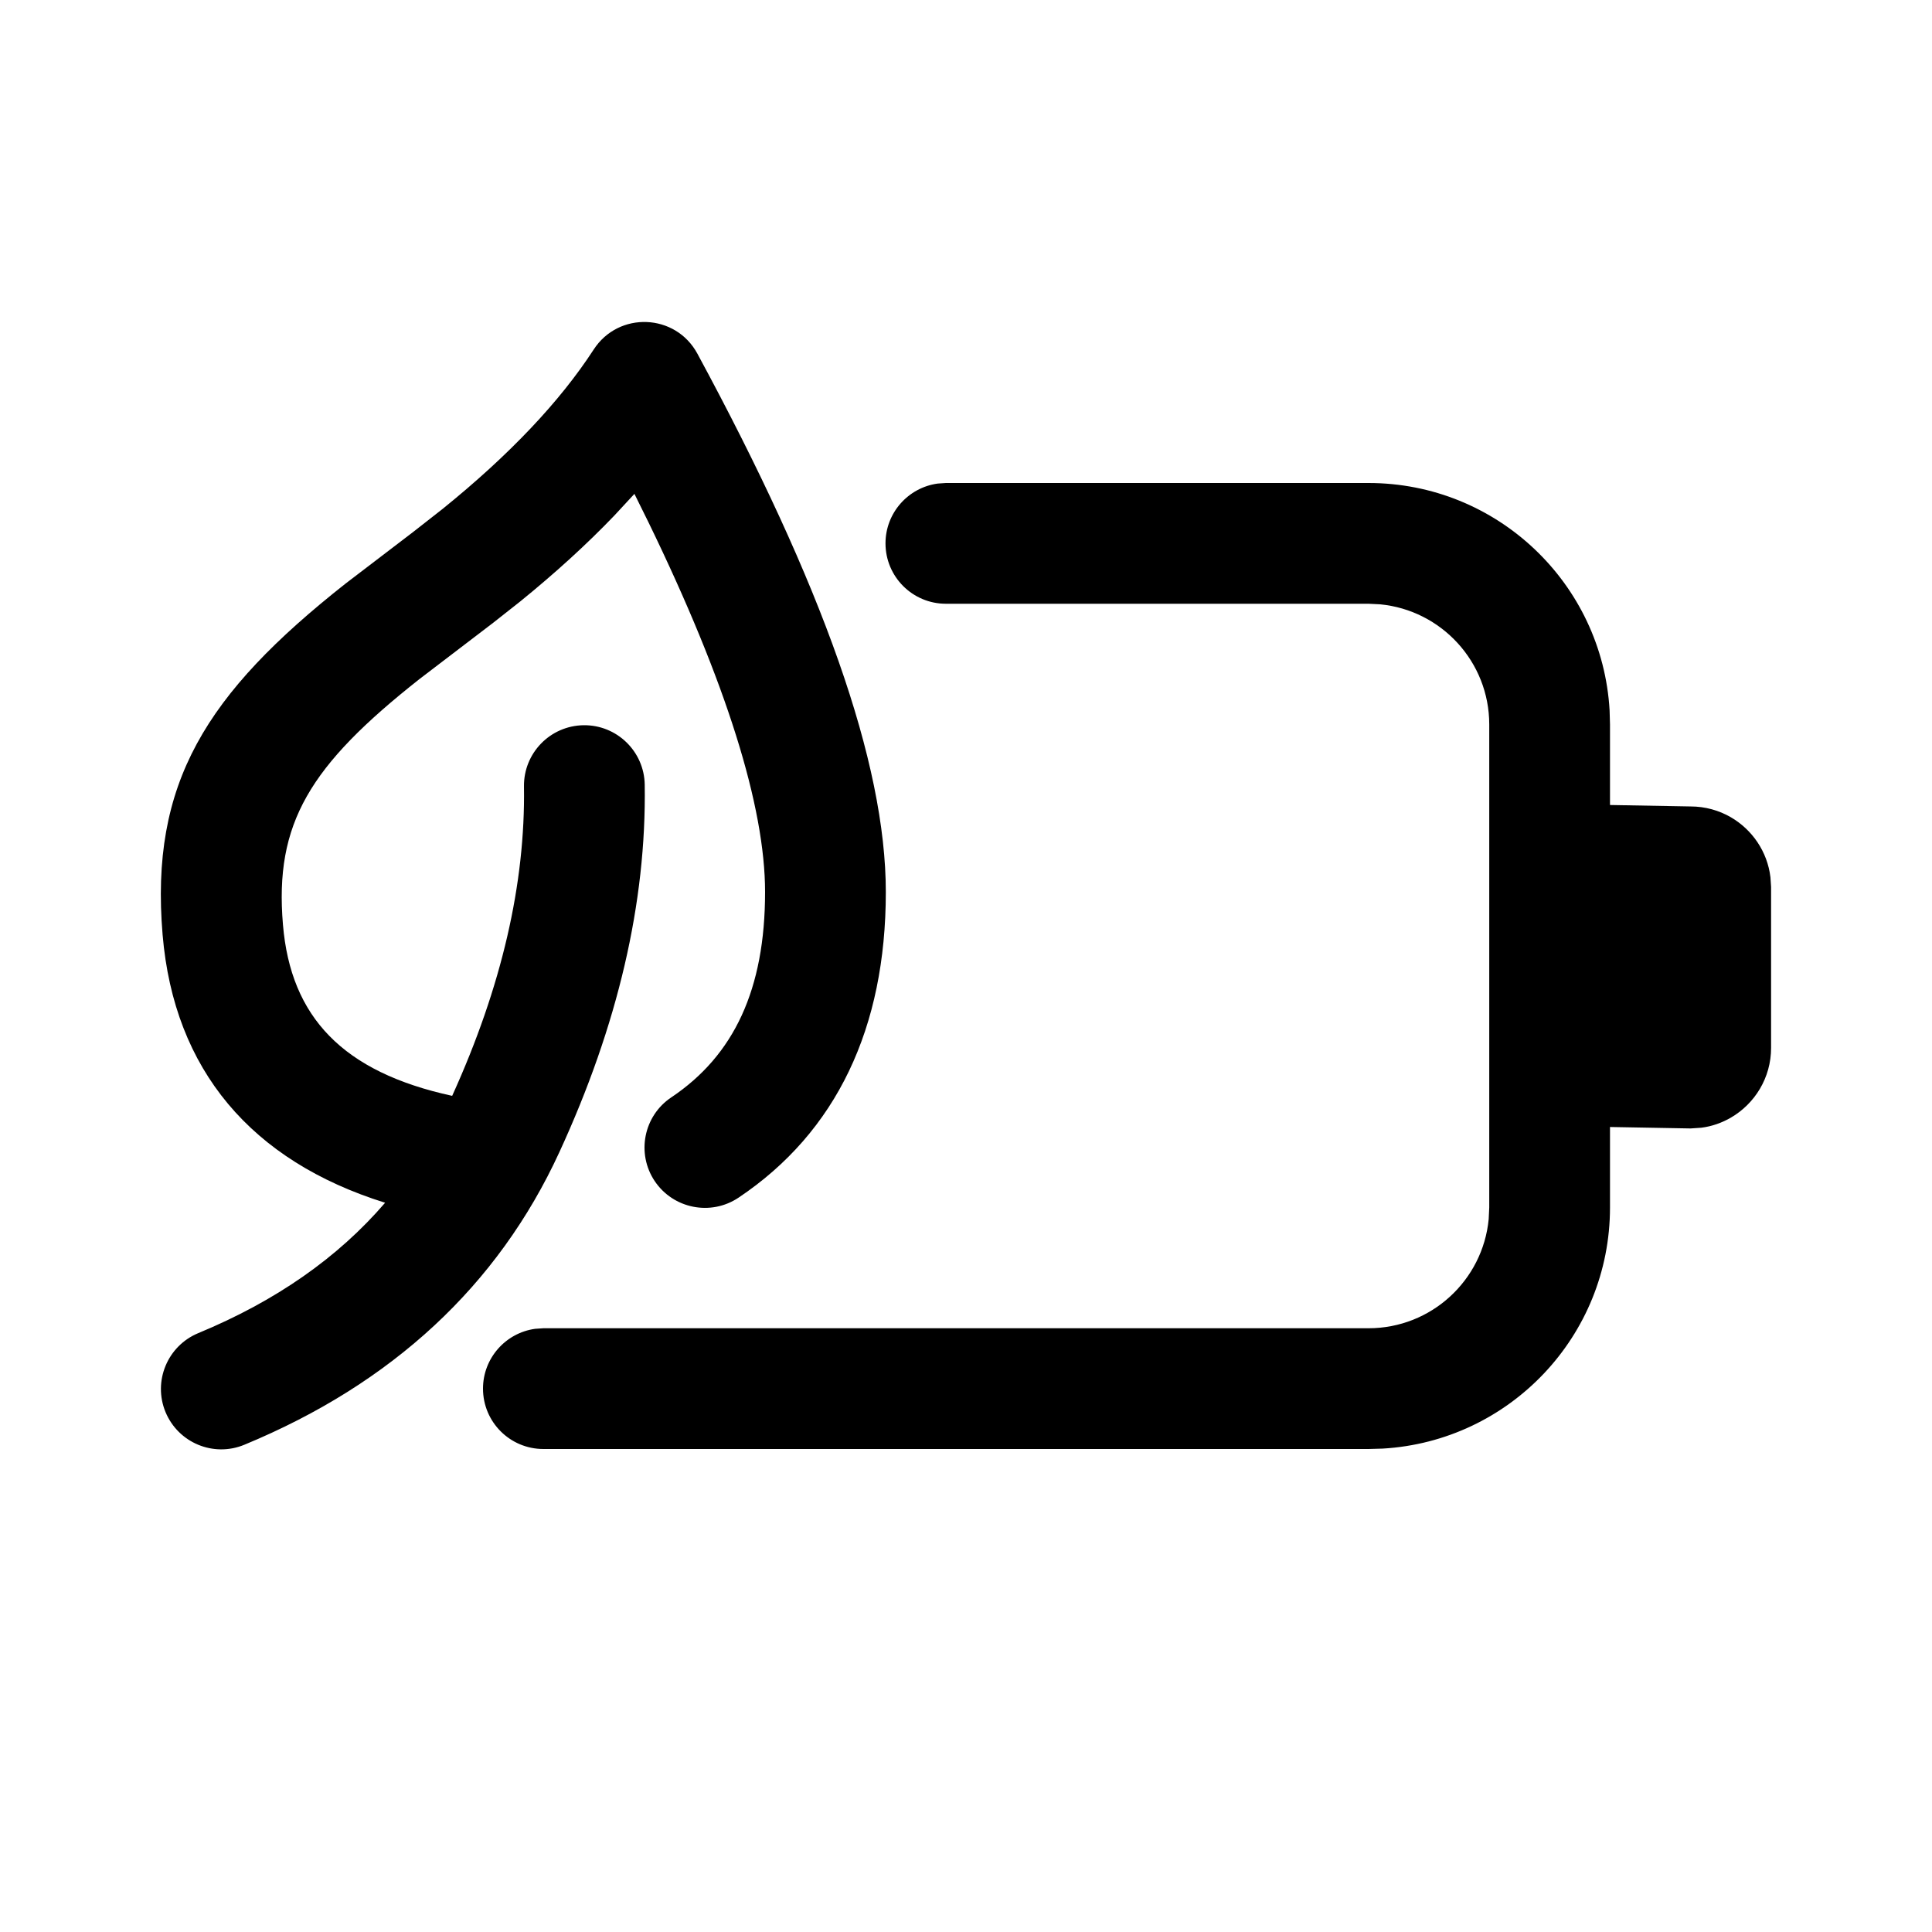
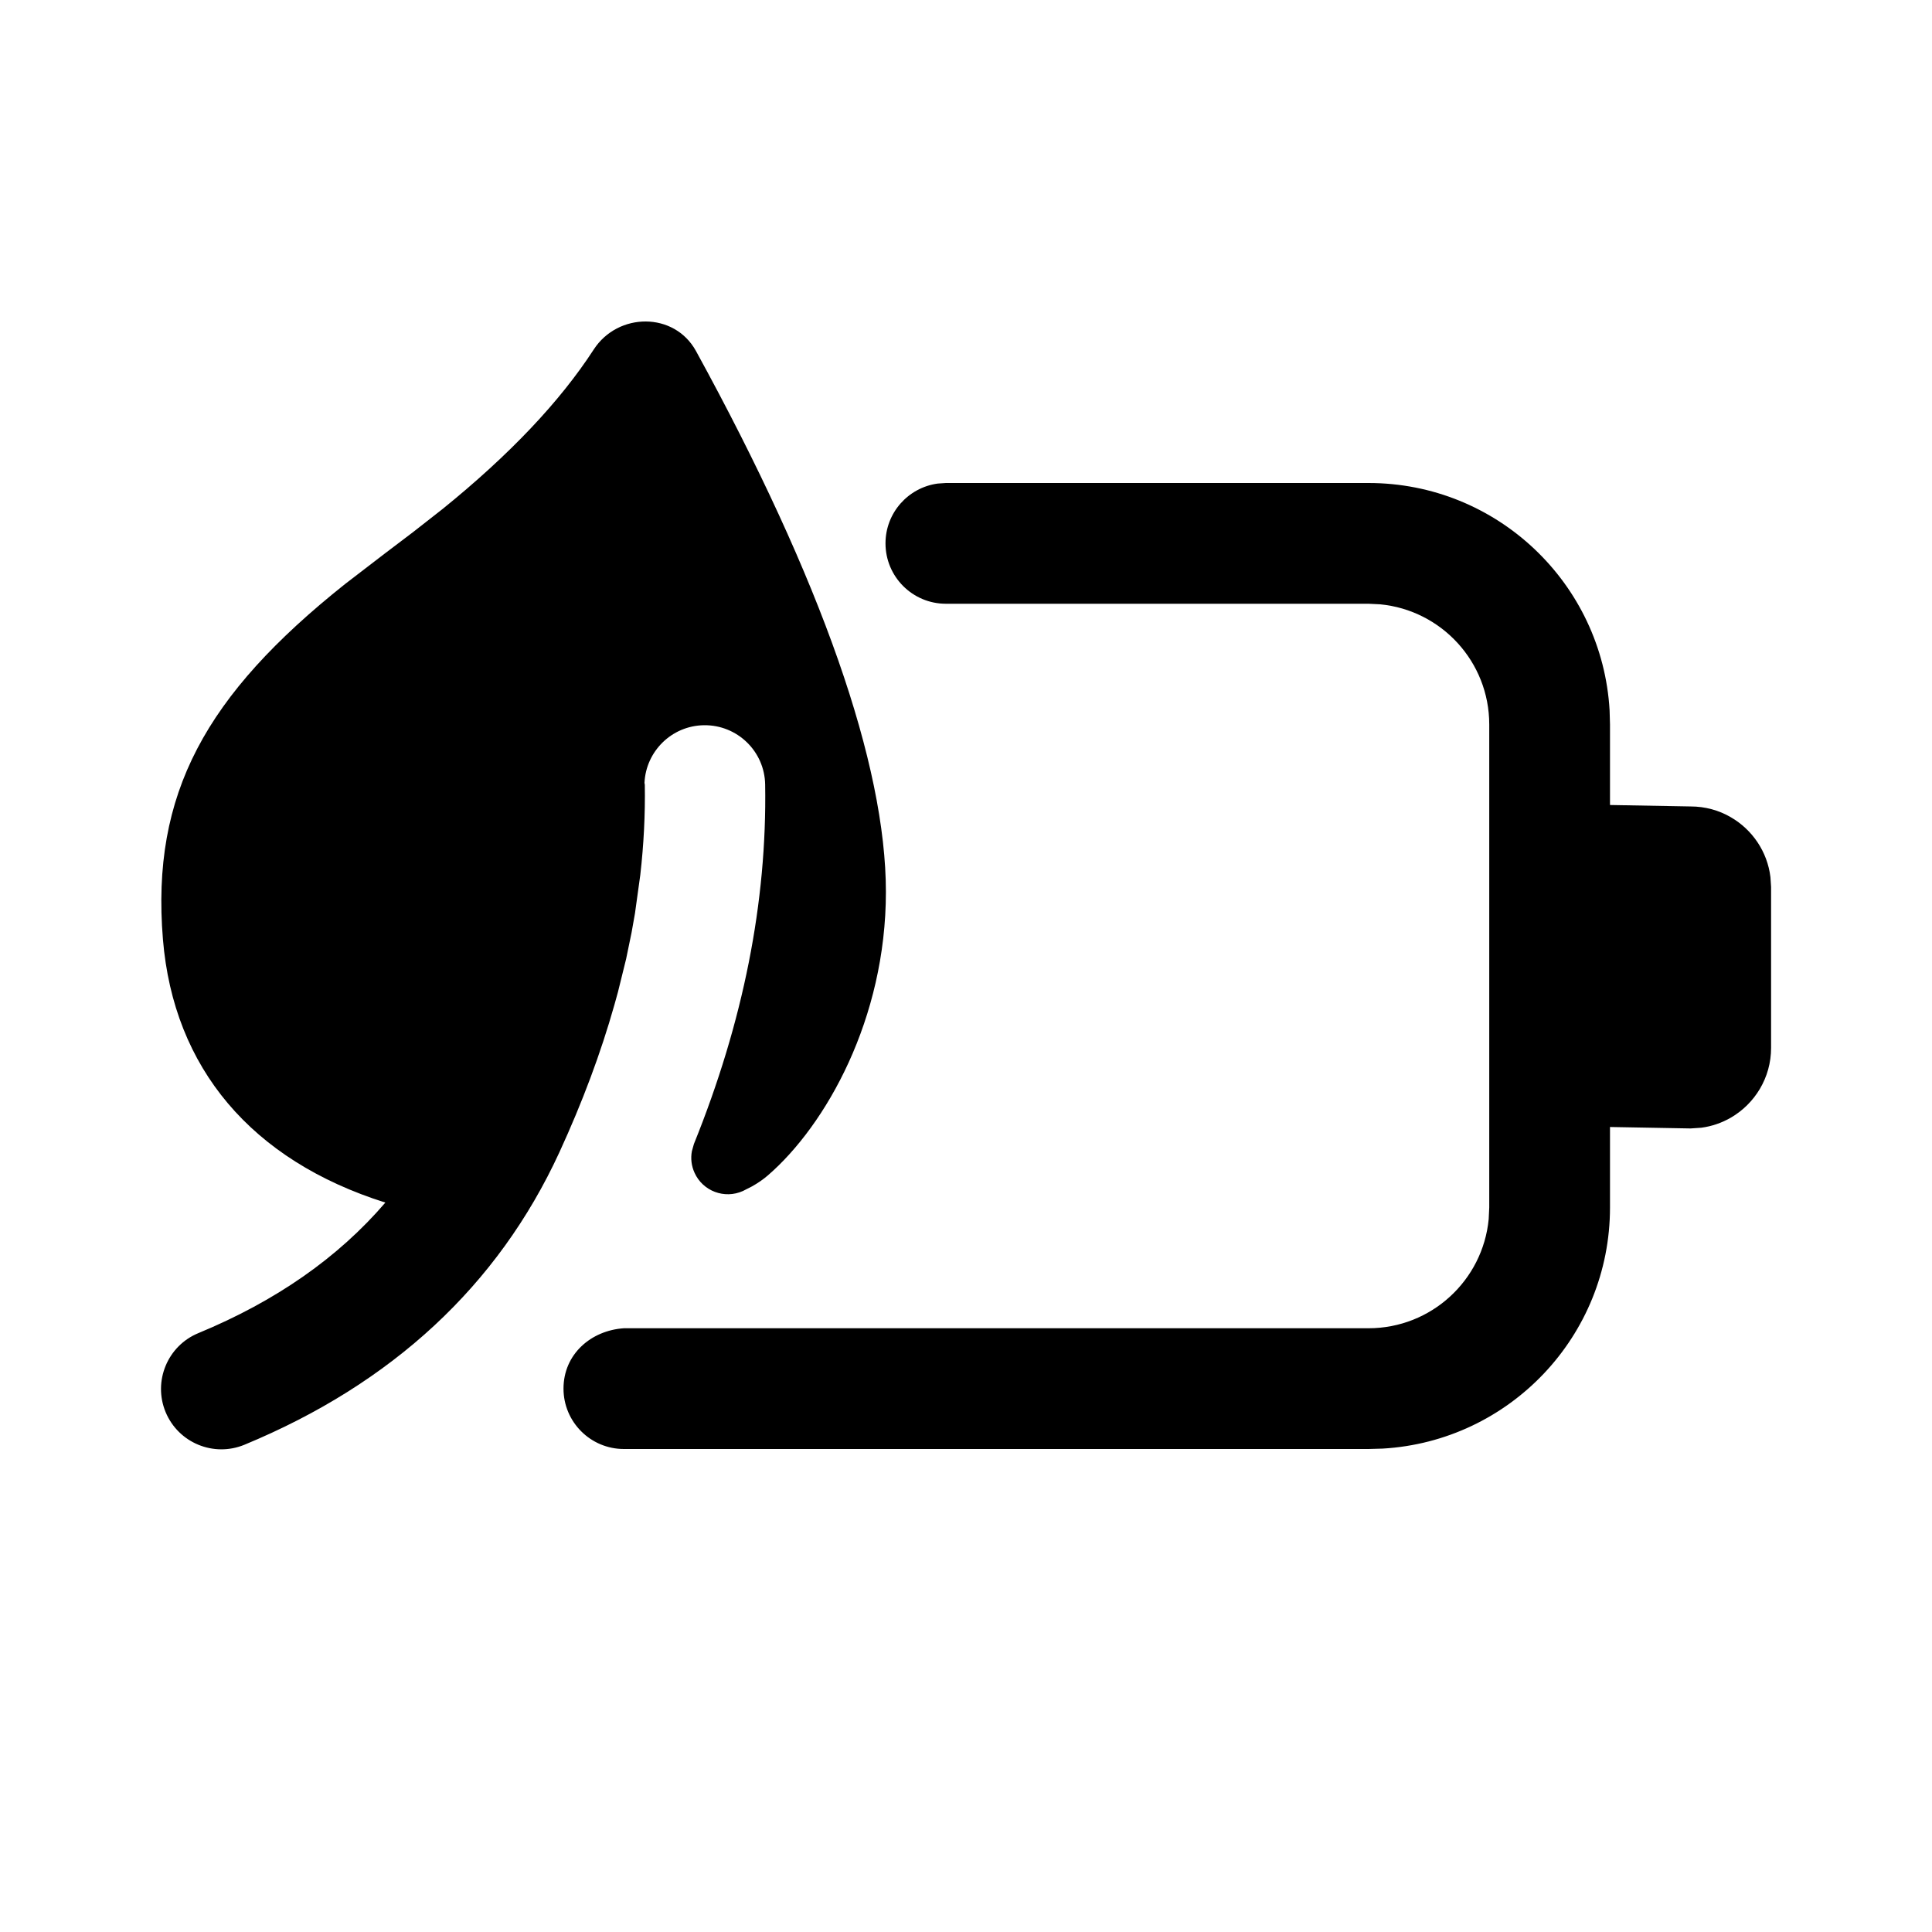
<svg xmlns="http://www.w3.org/2000/svg" viewBox="0 0 24 24" fill="none">
-   <path d="M7.375 4.342C7.685 3.864 8.392 3.892 8.663 4.393C10.218 7.266 11.004 9.477 11.004 11.081C11.004 12.766 10.393 14.062 9.174 14.878C8.83 15.108 8.364 15.016 8.133 14.672C7.903 14.328 7.995 13.862 8.339 13.632C9.117 13.111 9.504 12.291 9.504 11.081C9.504 10.022 9.025 8.482 8.057 6.491L7.881 6.135L7.632 6.404C7.289 6.762 6.899 7.117 6.463 7.471L6.127 7.736L5.214 8.433C3.847 9.511 3.408 10.226 3.515 11.487C3.611 12.635 4.259 13.318 5.617 13.613C6.233 12.256 6.527 10.977 6.509 9.771C6.503 9.357 6.833 9.016 7.248 9.009C7.662 9.003 8.003 9.334 8.009 9.748C8.031 11.212 7.675 12.736 6.948 14.314C6.185 15.972 4.869 17.189 3.036 17.947C2.653 18.106 2.215 17.924 2.056 17.541C1.898 17.158 2.08 16.72 2.462 16.561C3.426 16.162 4.197 15.624 4.784 14.941C3.124 14.422 2.162 13.293 2.02 11.613C1.861 9.73 2.556 8.62 4.292 7.25L5.129 6.611L5.498 6.322C6.331 5.649 6.956 4.987 7.375 4.342ZM11.75 6H17C18.598 6 19.904 7.249 19.995 8.824L20 9V10L21.001 10.018C21.183 10.018 21.354 10.067 21.501 10.152C21.766 10.306 21.955 10.578 21.993 10.897L22.001 11.018V13.018C22.001 13.388 21.799 13.711 21.501 13.884C21.39 13.948 21.267 13.992 21.135 14.009L21.001 14.018L20 14V15C20 16.598 18.751 17.904 17.176 17.995L17 18H6.75C6.336 18 6 17.665 6 17.25C6 16.871 6.282 16.557 6.648 16.507L6.75 16.5H17C17.78 16.5 18.42 15.905 18.493 15.145L18.5 15V9C18.5 8.221 17.905 7.58 17.144 7.507L17 7.5H11.75C11.336 7.5 11 7.164 11 6.75C11 6.371 11.282 6.057 11.648 6.007L11.75 6H17H11.75Z" fill="currentColor" />
+   <path d="M11.005 11.08C11.005 9.505 10.21 7.213 8.646 4.361C8.377 3.871 7.677 3.878 7.376 4.341C6.957 4.987 6.332 5.648 5.499 6.322L5.13 6.611L4.775 6.88L4.284 7.257C2.556 8.634 1.875 9.859 2.024 11.669C2.156 13.268 3.124 14.414 4.787 14.939C4.2 15.623 3.428 16.162 2.463 16.561C2.081 16.719 1.899 17.158 2.057 17.541C2.216 17.924 2.654 18.105 3.037 17.947C4.87 17.188 6.186 15.971 6.949 14.314C7.234 13.694 7.463 13.083 7.633 12.48L7.676 12.325L7.778 11.912L7.846 11.582L7.888 11.345L7.954 10.868C7.997 10.491 8.016 10.117 8.01 9.748L8.006 9.725C8.024 9.332 8.345 9.015 8.744 9.009C9.158 9.003 9.499 9.333 9.505 9.747C9.529 11.207 9.232 12.697 8.62 14.211L8.595 14.3C8.578 14.39 8.589 14.484 8.628 14.569C8.731 14.797 9 14.898 9.229 14.795L9.343 14.737C9.416 14.696 9.481 14.651 9.539 14.601C10.261 13.976 11.005 12.656 11.005 11.08ZM17 6H11.75L11.648 6.007C11.282 6.057 11 6.37 11 6.75C11 7.164 11.336 7.5 11.75 7.5H17L17.145 7.507C17.905 7.58 18.5 8.22 18.5 9V15L18.493 15.145C18.42 15.905 17.78 16.5 17 16.5H7.75C7.344 16.527 7 16.82 7 17.25C7 17.664 7.336 18 7.75 18H17L17.176 17.995C18.751 17.904 20 16.598 20 15V14L21.001 14.018L21.135 14.009C21.267 13.991 21.39 13.948 21.501 13.884C21.799 13.711 22.001 13.388 22.001 13.018V11.018L21.993 10.896C21.955 10.578 21.766 10.305 21.501 10.152C21.354 10.066 21.183 10.018 21.001 10.018L20 10V9L19.995 8.824C19.904 7.249 18.598 6 17 6Z" fill="currentColor" />
</svg>
